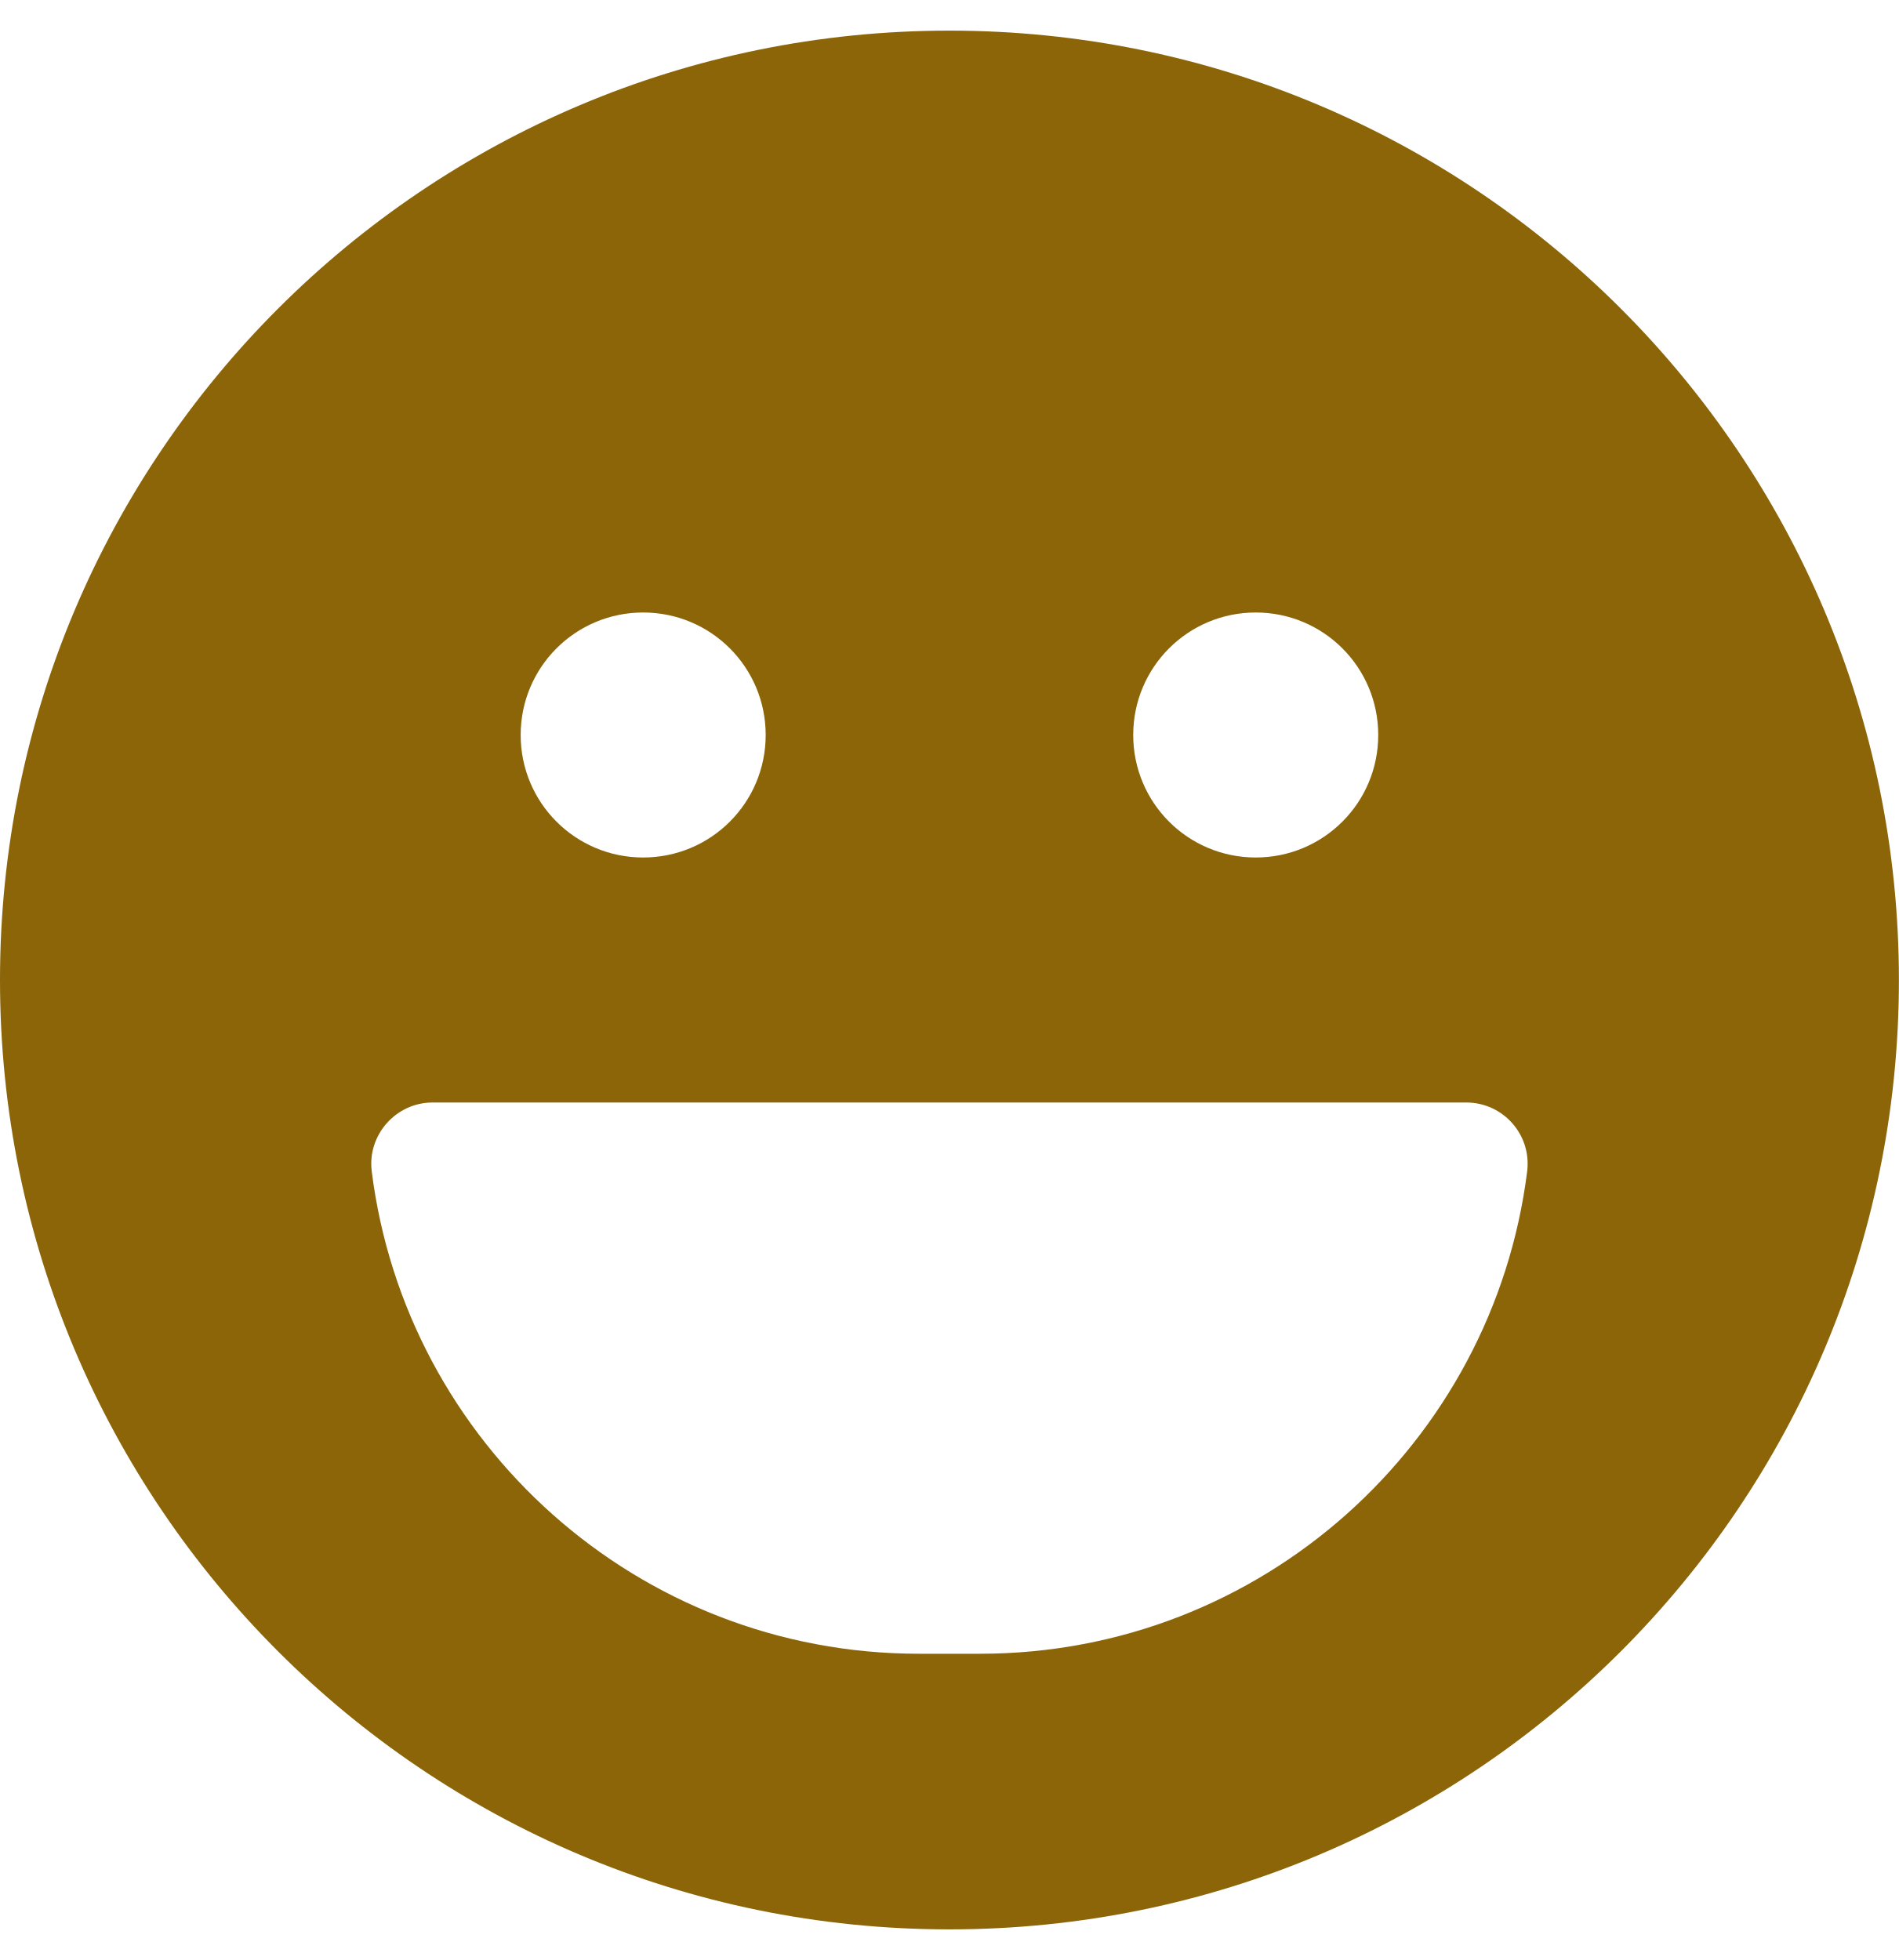
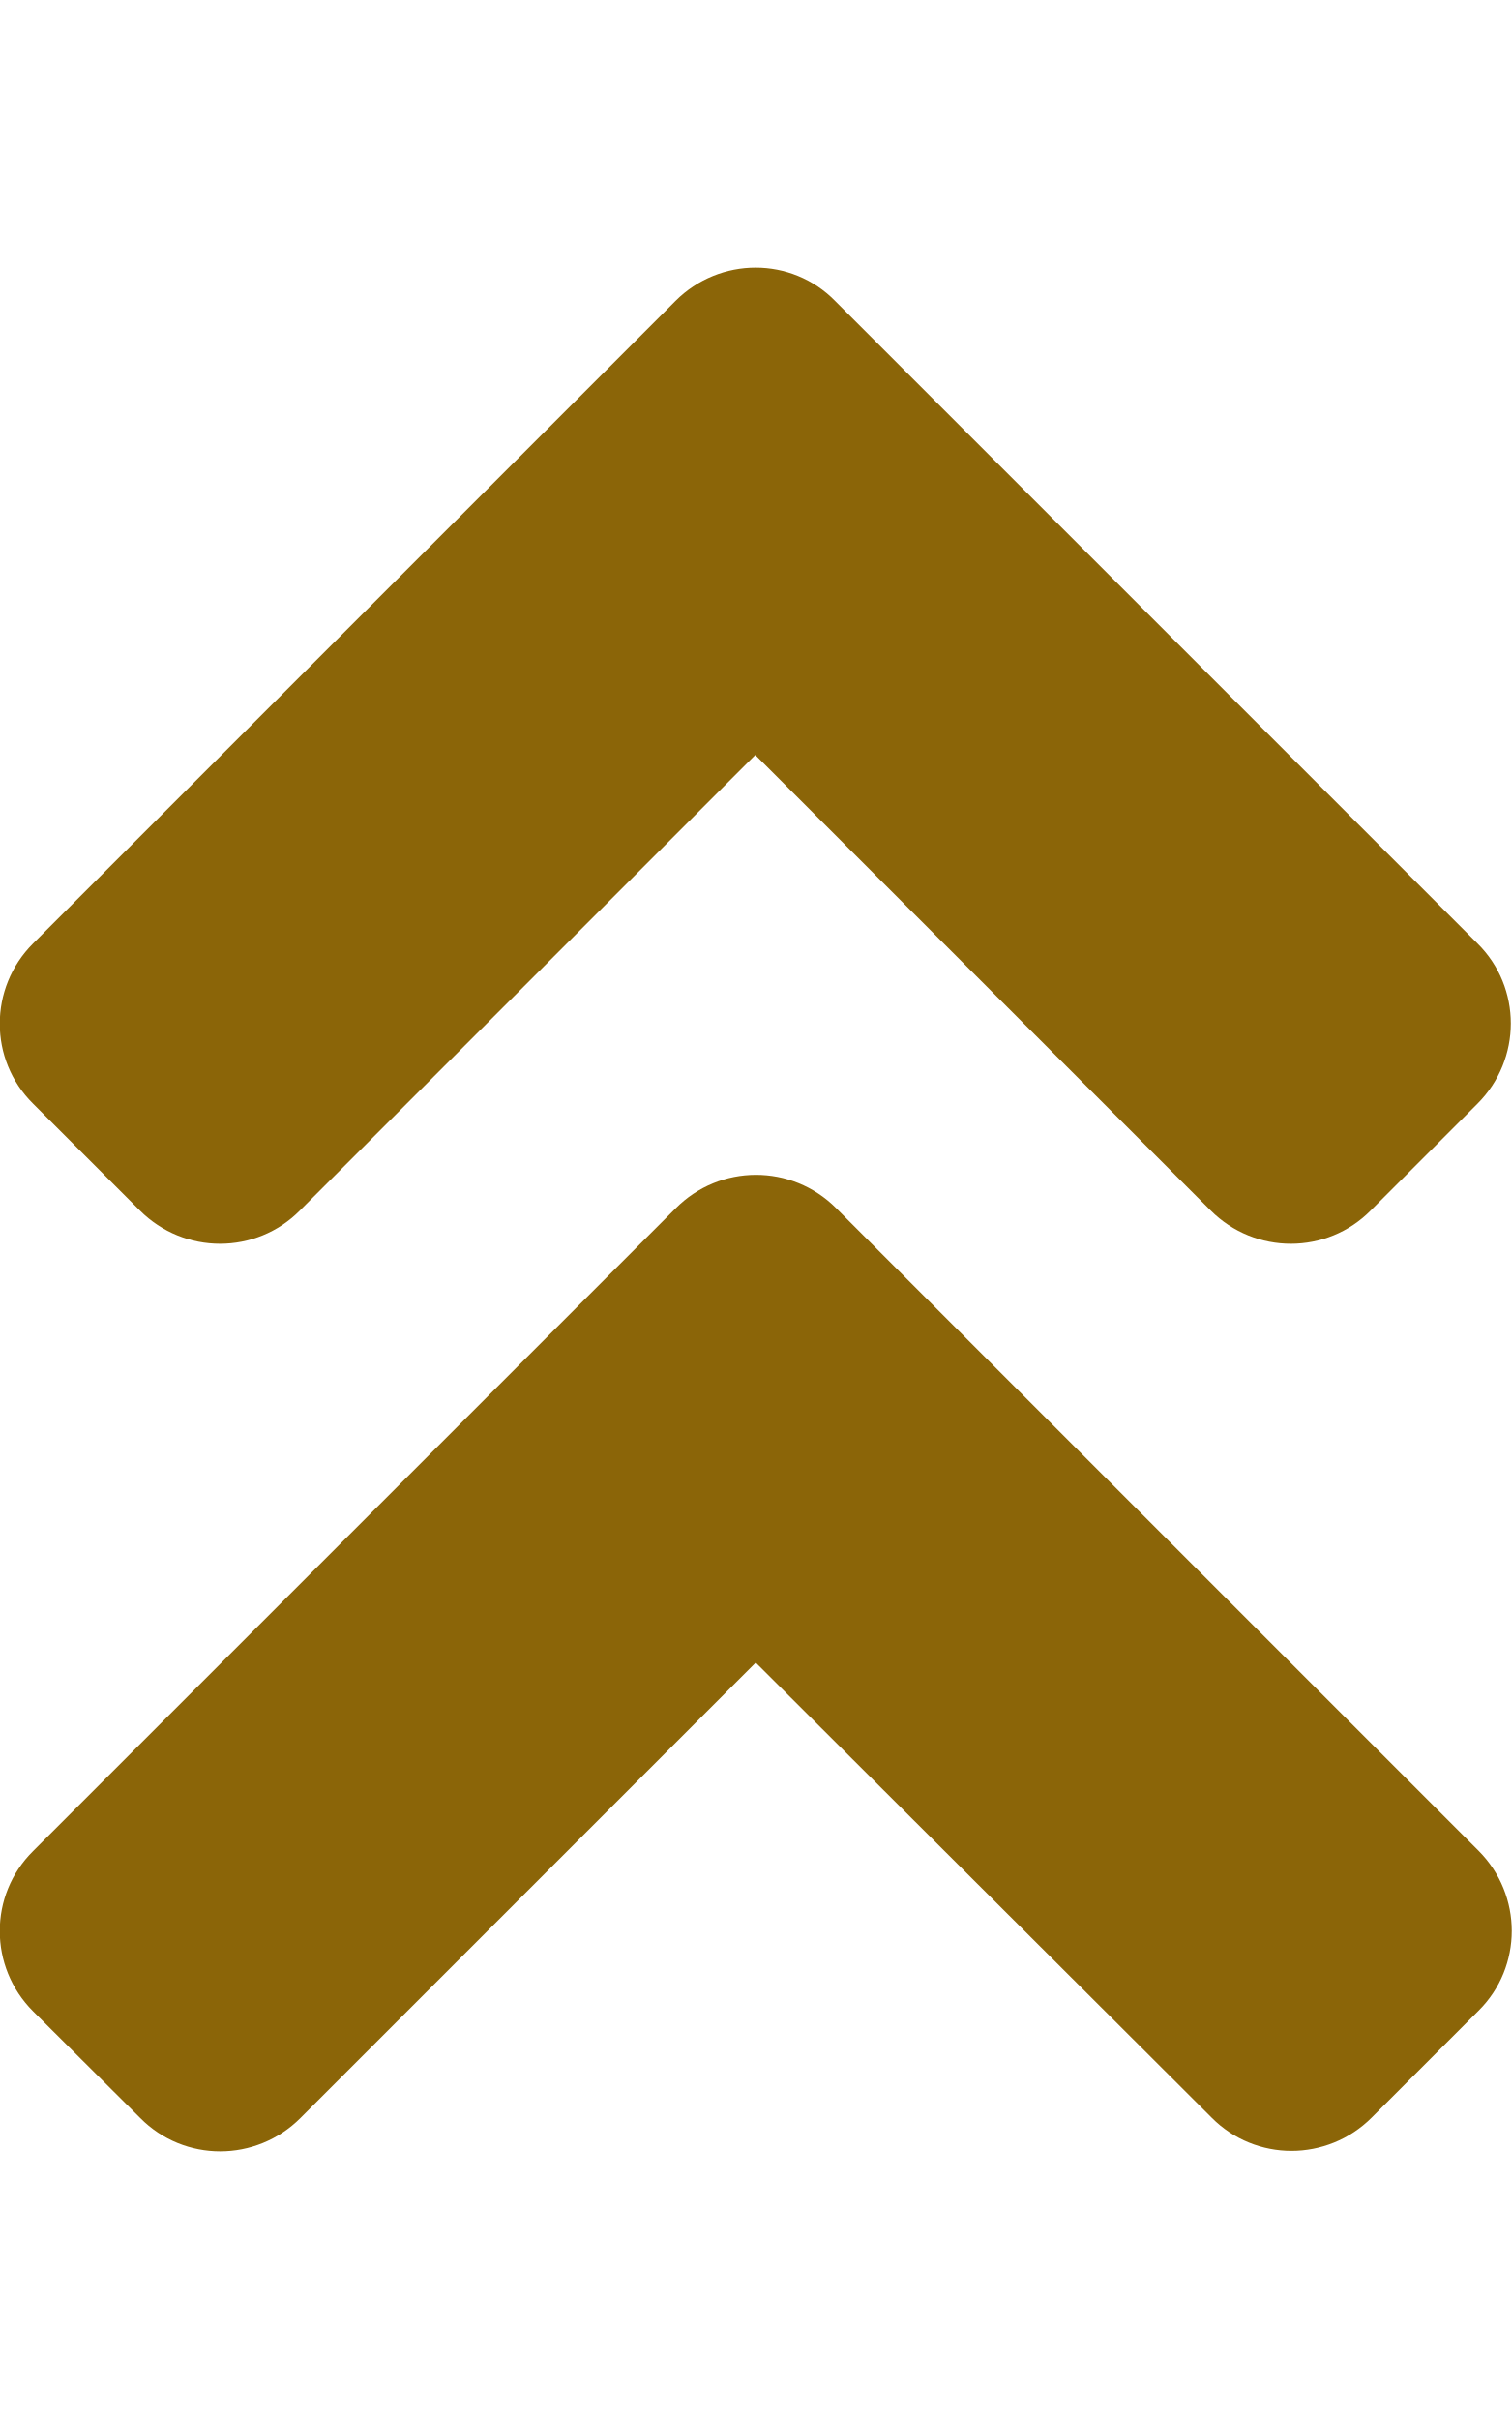
- <svg xmlns="http://www.w3.org/2000/svg" style="fill:#8b6508;" viewBox="0 0 496 512">
-   <path d="M248 8C111 8 0 119 0 256s111 248 248 248 248-111 248-248S385 8 248 8zm80 152c17.7 0 32 14.3 32 32s-14.3 32-32 32-32-14.3-32-32 14.3-32 32-32zm-160 0c17.7 0 32 14.3 32 32s-14.3 32-32 32-32-14.3-32-32 14.3-32 32-32zm88 272h-16c-73.4 0-134-55-142.9-126-1.2-9.5 6.3-18 15.9-18h270c9.6 0 17.1 8.4 15.9 18-8.9 71-69.5 126-142.9 126z" />
+ <svg xmlns="http://www.w3.org/2000/svg" style="fill:#8b6508;" viewBox="0 0 320 512">
+   <path d="M177 255.7l136 136c9.4 9.4 9.4 24.6 0 33.9l-22.6 22.6c-9.4 9.4-24.6 9.4-33.9 0L160 351.9l-96.4 96.4c-9.4 9.4-24.6 9.4-33.9 0L7 425.7c-9.4-9.4-9.4-24.6 0-33.9l136-136c9.4-9.5 24.6-9.5 34-.1zm-34-192L7 199.7c-9.4 9.4-9.4 24.6 0 33.9l22.6 22.6c9.4 9.4 24.6 9.4 33.9 0l96.4-96.4 96.4 96.4c9.4 9.4 24.6 9.4 33.9 0l22.6-22.6c9.4-9.4 9.4-24.6 0-33.9l-136-136c-9.2-9.4-24.4-9.4-33.8 0z" />
</svg>
